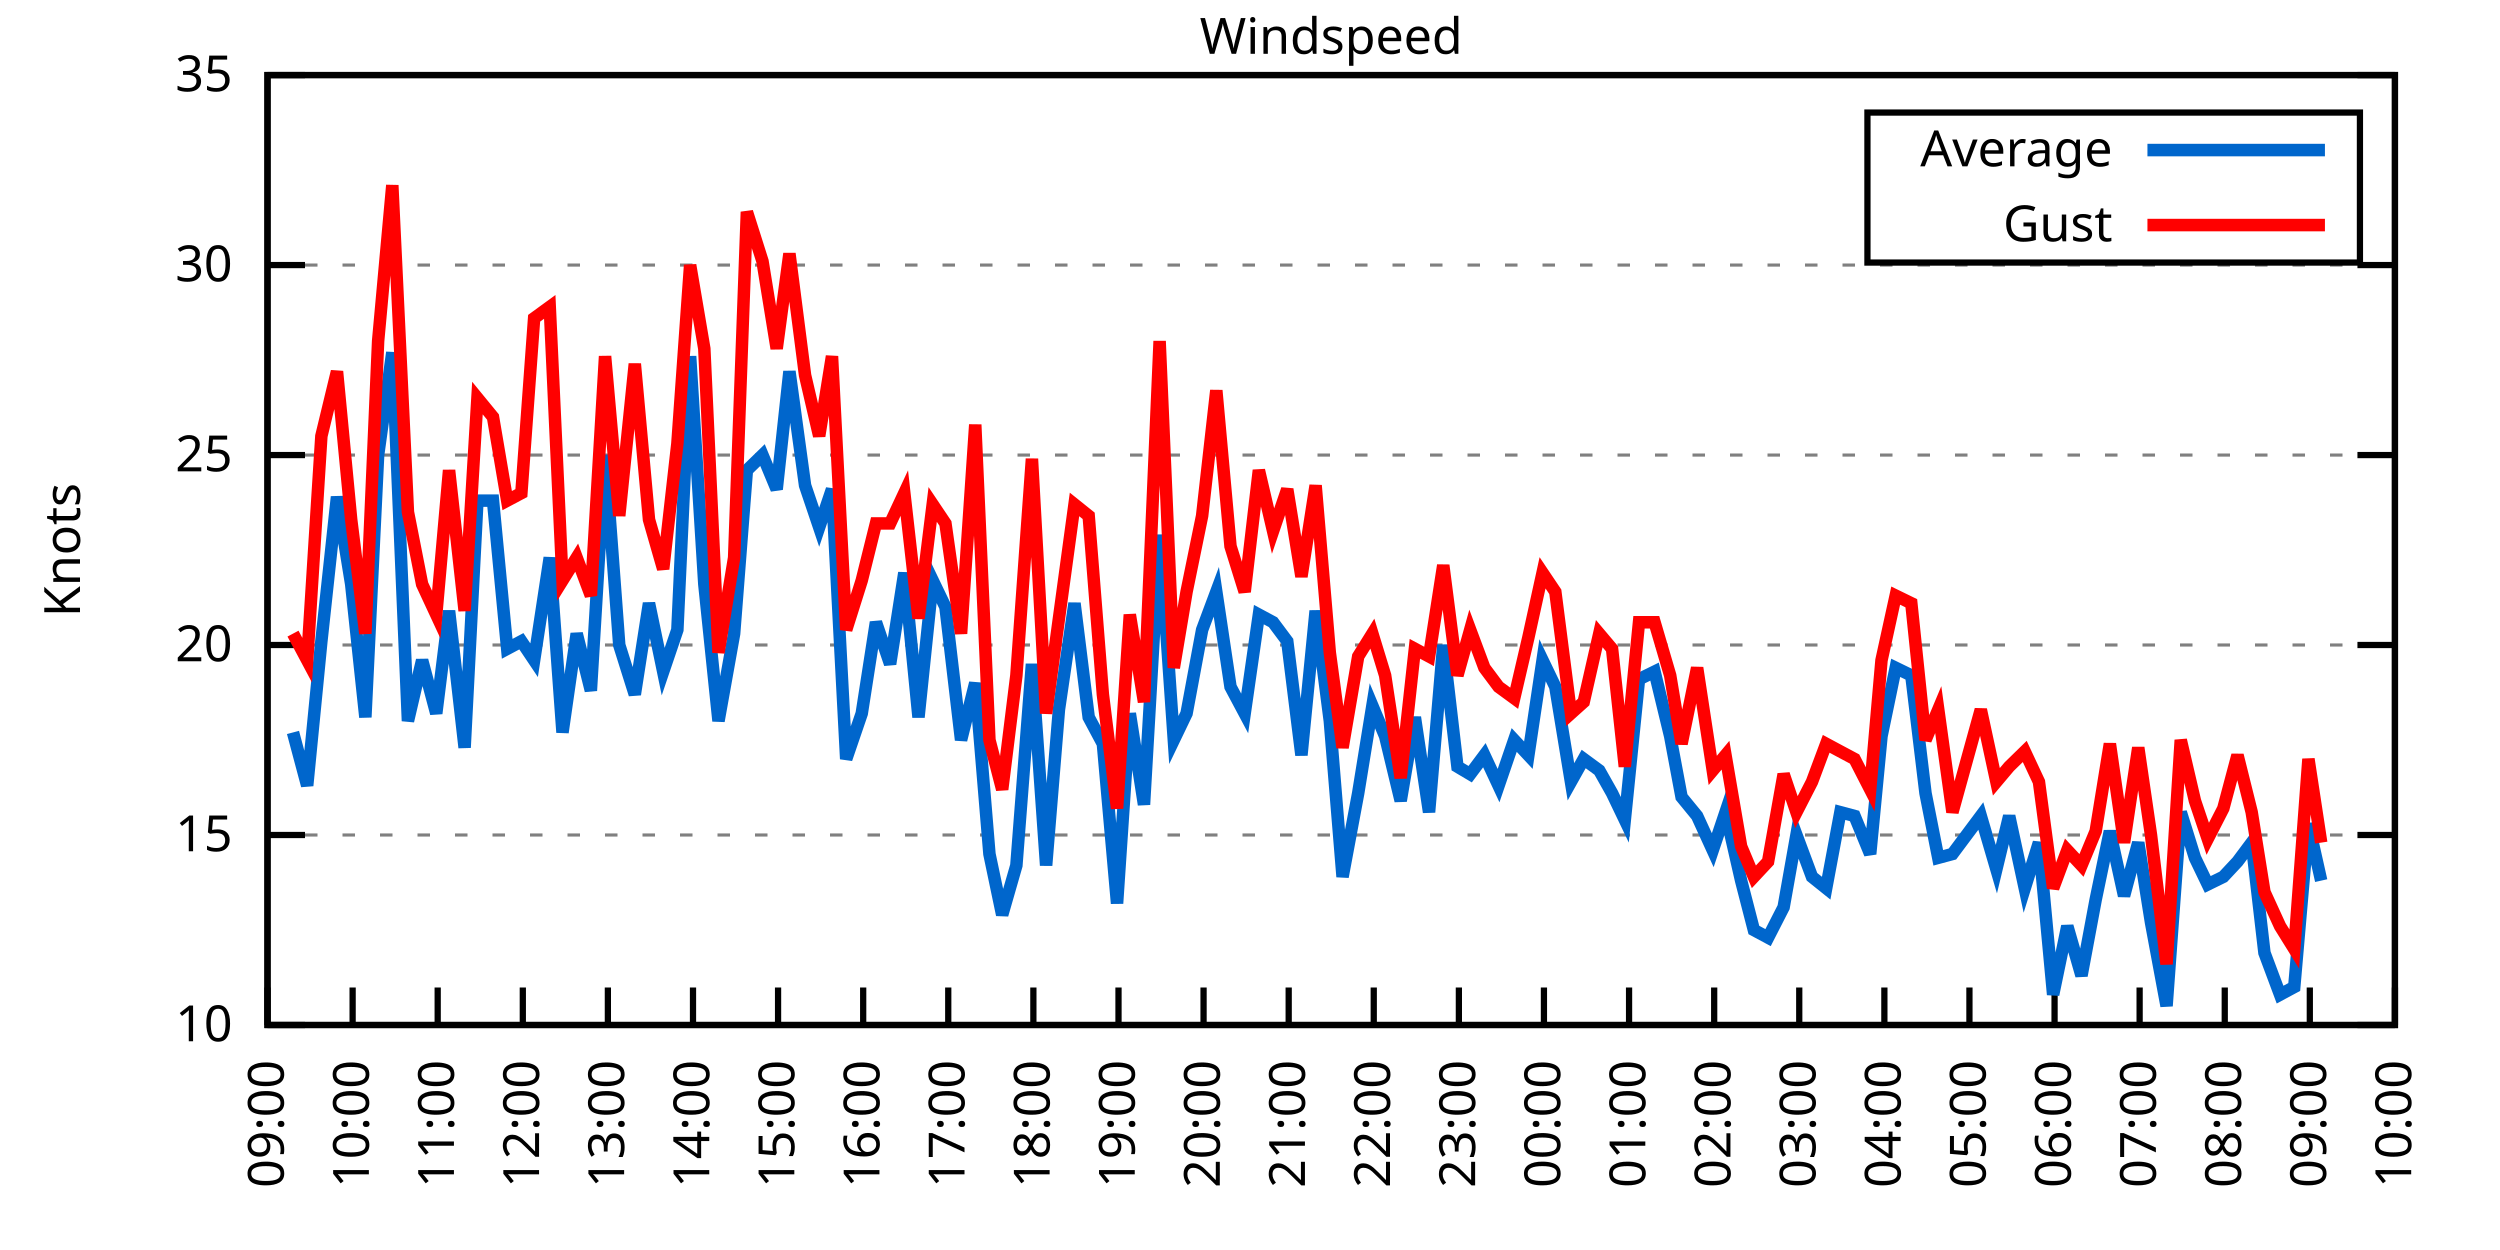
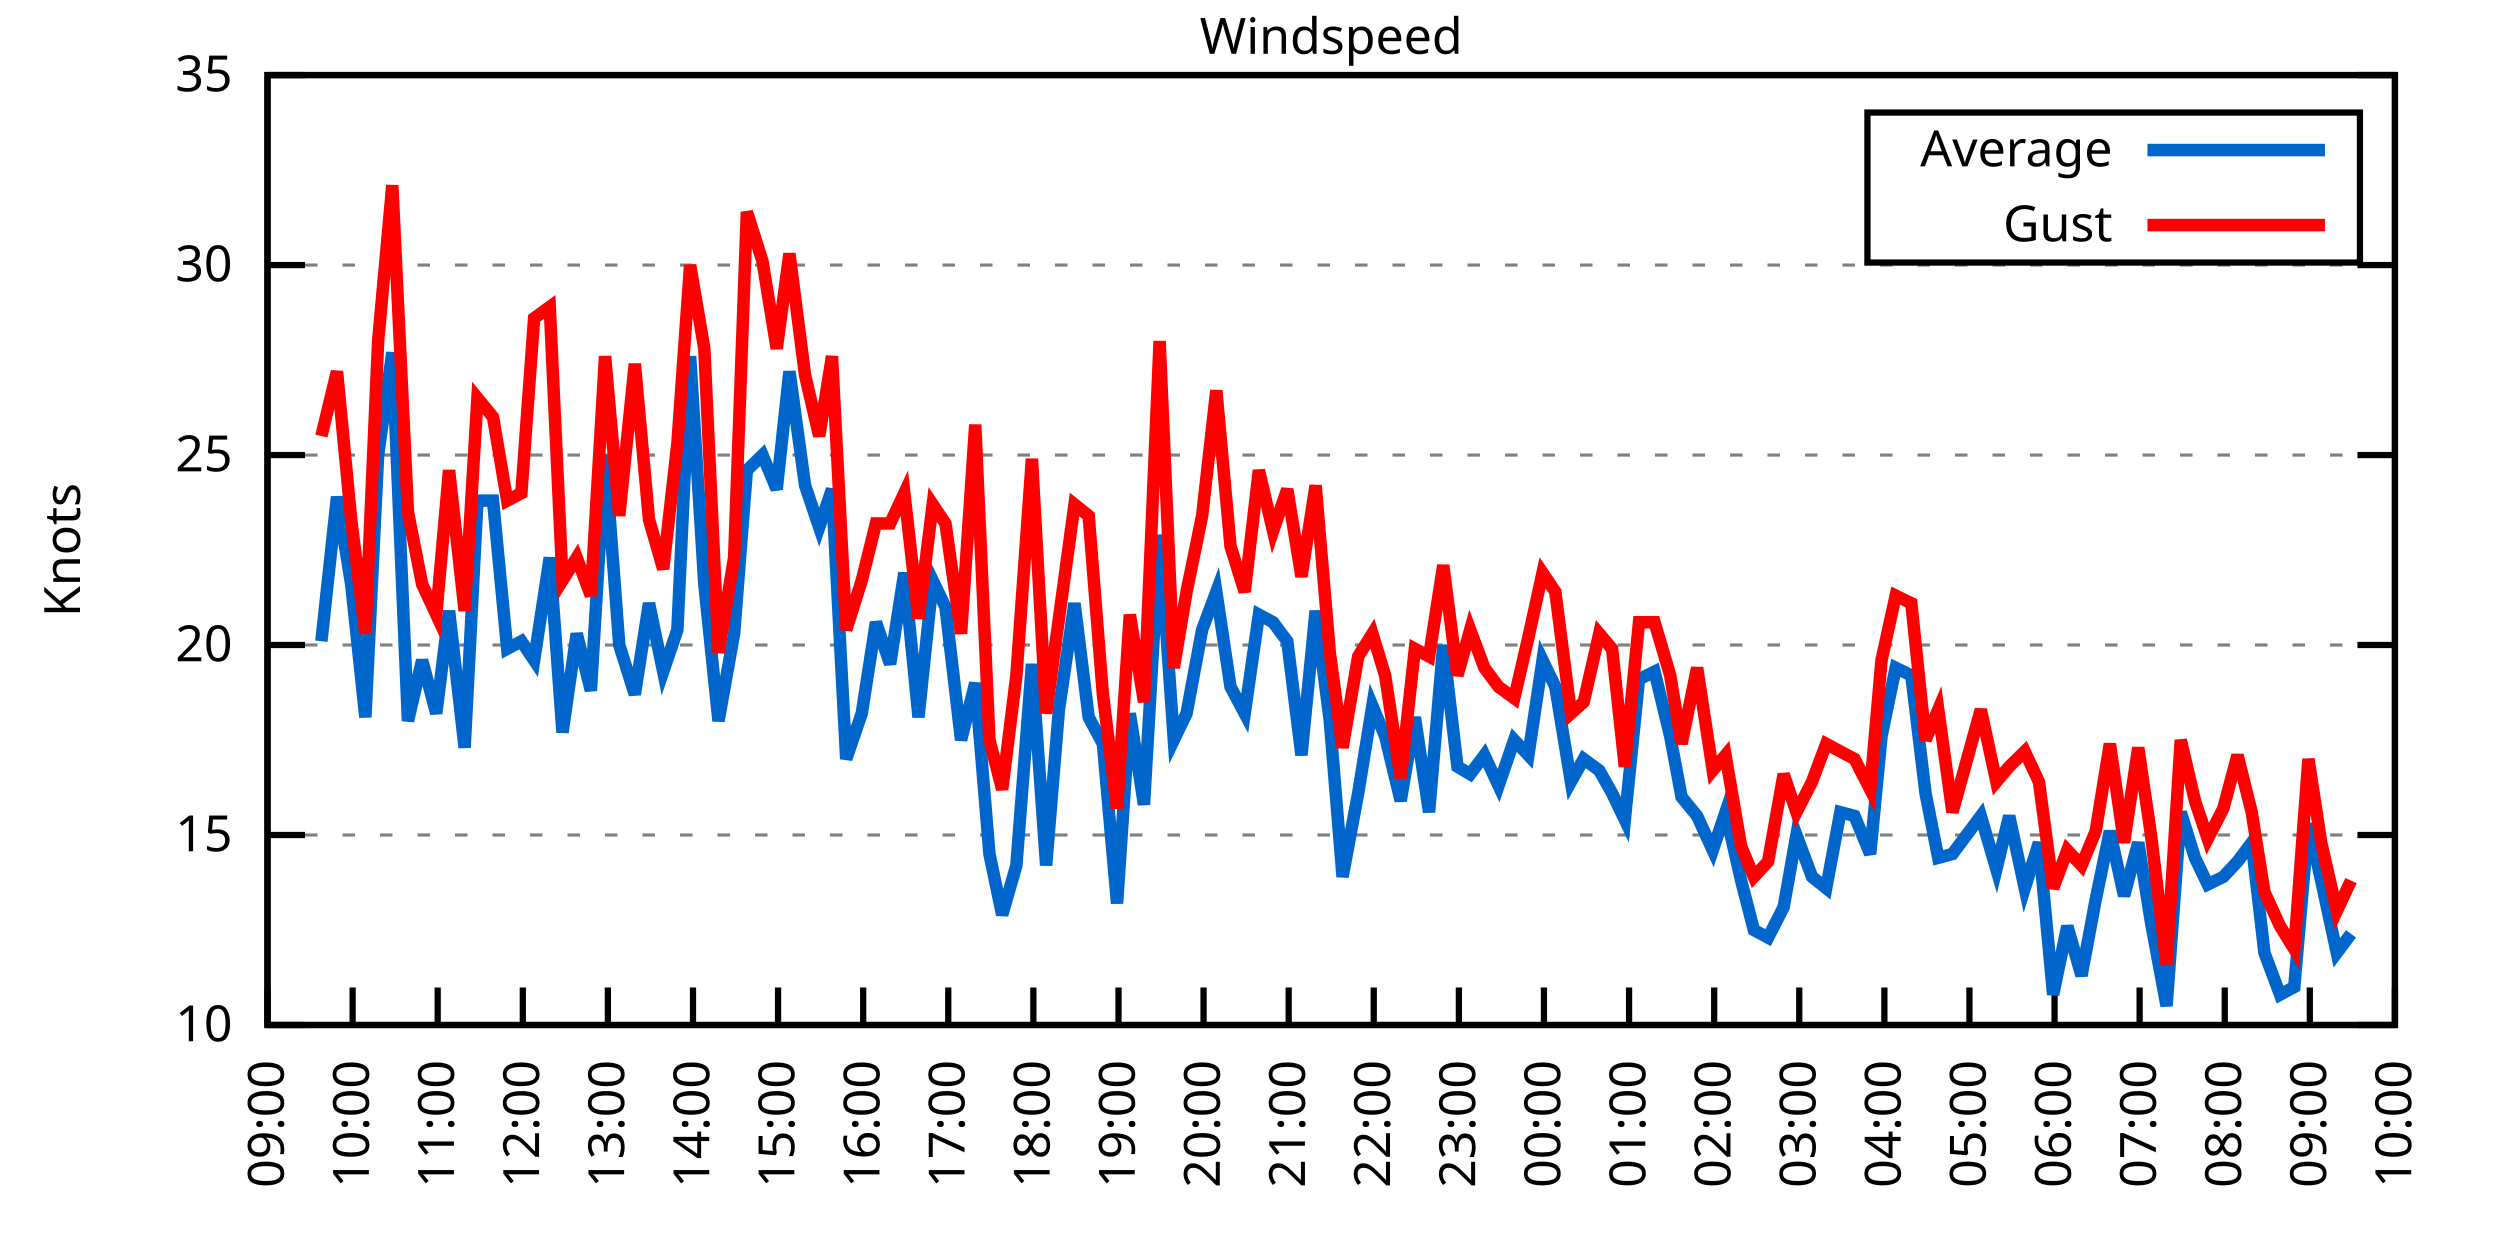
<svg xmlns="http://www.w3.org/2000/svg" xmlns:xlink="http://www.w3.org/1999/xlink" width="400" height="200" viewBox="0 0 400 200">
  <g id="gnuplot_canvas">
    <rect x="0" y="0" width="400" height="200" fill="none" />
    <defs>
      <circle id="gpDot" r="0.5" stroke-width="0.5" stroke="currentColor" />
      <path id="gpPt0" stroke-width="0.333" stroke="currentColor" d="M-1,0 h2 M0,-1 v2" />
      <path id="gpPt1" stroke-width="0.333" stroke="currentColor" d="M-1,-1 L1,1 M1,-1 L-1,1" />
      <path id="gpPt2" stroke-width="0.333" stroke="currentColor" d="M-1,0 L1,0 M0,-1 L0,1 M-1,-1 L1,1 M-1,1 L1,-1" />
      <rect id="gpPt3" stroke-width="0.333" stroke="currentColor" x="-1" y="-1" width="2" height="2" />
      <rect id="gpPt4" stroke-width="0.333" stroke="currentColor" fill="currentColor" x="-1" y="-1" width="2" height="2" />
      <circle id="gpPt5" stroke-width="0.333" stroke="currentColor" cx="0" cy="0" r="1" />
      <use xlink:href="#gpPt5" id="gpPt6" fill="currentColor" stroke="none" />
      <path id="gpPt7" stroke-width="0.333" stroke="currentColor" d="M0,-1.33 L-1.33,0.67 L1.33,0.67 z" />
      <use xlink:href="#gpPt7" id="gpPt8" fill="currentColor" stroke="none" />
      <use xlink:href="#gpPt7" id="gpPt9" stroke="currentColor" transform="rotate(180)" />
      <use xlink:href="#gpPt9" id="gpPt10" fill="currentColor" stroke="none" />
      <use xlink:href="#gpPt3" id="gpPt11" stroke="currentColor" transform="rotate(45)" />
      <use xlink:href="#gpPt11" id="gpPt12" fill="currentColor" stroke="none" />
      <path id="gpPt13" stroke-width="0.333" stroke="currentColor" d="M0,1.330 L1.265,0.411 L0.782,-1.067 L-0.782,-1.076 L-1.265,0.411 z" />
      <use xlink:href="#gpPt13" id="gpPt14" fill="currentColor" stroke="none" />
      <filter id="textbox" filterUnits="objectBoundingBox" x="0" y="0" height="1" width="1">
        <feFlood flood-color="white" flood-opacity="1" result="bgnd" />
        <feComposite in="SourceGraphic" in2="bgnd" operator="atop" />
      </filter>
      <filter id="greybox" filterUnits="objectBoundingBox" x="0" y="0" height="1" width="1">
        <feFlood flood-color="lightgrey" flood-opacity="1" result="grey" />
        <feComposite in="SourceGraphic" in2="grey" operator="atop" />
      </filter>
    </defs>
    <g fill="none" color="white" stroke="currentColor" stroke-width="1.00" stroke-linecap="butt" stroke-linejoin="miter">
</g>
    <g fill="none" color="black" stroke="currentColor" stroke-width="1.00" stroke-linecap="butt" stroke-linejoin="miter">
      <g stroke="none" shape-rendering="crispEdges">
        <polygon fill="rgb(255, 255, 255)" points="42.80,164.00 383.18,164.00 383.18,12.02 42.80,12.02 " />
      </g>
    </g>
    <g fill="none" color="black" stroke="currentColor" stroke-width="1.00" stroke-linecap="butt" stroke-linejoin="miter">
</g>
    <g fill="none" color="black" stroke="black" stroke-width="0.50" stroke-linecap="butt" stroke-linejoin="miter">
</g>
    <g fill="none" color="gray" stroke="currentColor" stroke-width="0.50" stroke-linecap="butt" stroke-linejoin="miter">
      <path stroke="gray" stroke-dasharray="2,4" class="gridline" d="M42.80,164.00 L383.19,164.00  " />
    </g>
    <g fill="none" color="gray" stroke="gray" stroke-width="1.00" stroke-linecap="butt" stroke-linejoin="miter">
</g>
    <g fill="none" color="black" stroke="currentColor" stroke-width="1.00" stroke-linecap="butt" stroke-linejoin="miter">
      <path stroke="black" d="M42.80,164.00 L48.80,164.00 M383.19,164.00 L377.19,164.00  " />
      <g transform="translate(37.20,166.60)" stroke="none" fill="black" font-family="Sans" font-size="8.00" text-anchor="end">
        <text>
          <tspan font-family="Sans"> 10</tspan>
        </text>
      </g>
    </g>
    <g fill="none" color="black" stroke="currentColor" stroke-width="1.00" stroke-linecap="butt" stroke-linejoin="miter">
</g>
    <g fill="none" color="black" stroke="black" stroke-width="0.50" stroke-linecap="butt" stroke-linejoin="miter">
</g>
    <g fill="none" color="gray" stroke="currentColor" stroke-width="0.50" stroke-linecap="butt" stroke-linejoin="miter">
      <path stroke="gray" stroke-dasharray="2,4" class="gridline" d="M42.80,133.60 L383.19,133.60  " />
    </g>
    <g fill="none" color="gray" stroke="gray" stroke-width="1.00" stroke-linecap="butt" stroke-linejoin="miter">
</g>
    <g fill="none" color="black" stroke="currentColor" stroke-width="1.00" stroke-linecap="butt" stroke-linejoin="miter">
      <path stroke="black" d="M42.80,133.60 L48.80,133.60 M383.19,133.60 L377.19,133.60  " />
      <g transform="translate(37.20,136.20)" stroke="none" fill="black" font-family="Sans" font-size="8.00" text-anchor="end">
        <text>
          <tspan font-family="Sans"> 15</tspan>
        </text>
      </g>
    </g>
    <g fill="none" color="black" stroke="currentColor" stroke-width="1.00" stroke-linecap="butt" stroke-linejoin="miter">
</g>
    <g fill="none" color="black" stroke="black" stroke-width="0.50" stroke-linecap="butt" stroke-linejoin="miter">
</g>
    <g fill="none" color="gray" stroke="currentColor" stroke-width="0.50" stroke-linecap="butt" stroke-linejoin="miter">
      <path stroke="gray" stroke-dasharray="2,4" class="gridline" d="M42.80,103.20 L383.19,103.20  " />
    </g>
    <g fill="none" color="gray" stroke="gray" stroke-width="1.00" stroke-linecap="butt" stroke-linejoin="miter">
</g>
    <g fill="none" color="black" stroke="currentColor" stroke-width="1.00" stroke-linecap="butt" stroke-linejoin="miter">
      <path stroke="black" d="M42.80,103.20 L48.80,103.20 M383.19,103.20 L377.19,103.20  " />
      <g transform="translate(37.20,105.80)" stroke="none" fill="black" font-family="Sans" font-size="8.00" text-anchor="end">
        <text>
          <tspan font-family="Sans"> 20</tspan>
        </text>
      </g>
    </g>
    <g fill="none" color="black" stroke="currentColor" stroke-width="1.00" stroke-linecap="butt" stroke-linejoin="miter">
</g>
    <g fill="none" color="black" stroke="black" stroke-width="0.50" stroke-linecap="butt" stroke-linejoin="miter">
</g>
    <g fill="none" color="gray" stroke="currentColor" stroke-width="0.50" stroke-linecap="butt" stroke-linejoin="miter">
      <path stroke="gray" stroke-dasharray="2,4" class="gridline" d="M42.80,72.81 L383.19,72.81  " />
    </g>
    <g fill="none" color="gray" stroke="gray" stroke-width="1.00" stroke-linecap="butt" stroke-linejoin="miter">
</g>
    <g fill="none" color="black" stroke="currentColor" stroke-width="1.00" stroke-linecap="butt" stroke-linejoin="miter">
      <path stroke="black" d="M42.80,72.81 L48.80,72.81 M383.19,72.81 L377.19,72.81  " />
      <g transform="translate(37.20,75.41)" stroke="none" fill="black" font-family="Sans" font-size="8.00" text-anchor="end">
        <text>
          <tspan font-family="Sans"> 25</tspan>
        </text>
      </g>
    </g>
    <g fill="none" color="black" stroke="currentColor" stroke-width="1.00" stroke-linecap="butt" stroke-linejoin="miter">
</g>
    <g fill="none" color="black" stroke="black" stroke-width="0.50" stroke-linecap="butt" stroke-linejoin="miter">
</g>
    <g fill="none" color="gray" stroke="currentColor" stroke-width="0.50" stroke-linecap="butt" stroke-linejoin="miter">
      <path stroke="gray" stroke-dasharray="2,4" class="gridline" d="M42.80,42.41 L383.19,42.41  " />
    </g>
    <g fill="none" color="gray" stroke="gray" stroke-width="1.00" stroke-linecap="butt" stroke-linejoin="miter">
</g>
    <g fill="none" color="black" stroke="currentColor" stroke-width="1.00" stroke-linecap="butt" stroke-linejoin="miter">
      <path stroke="black" d="M42.80,42.41 L48.80,42.41 M383.19,42.41 L377.19,42.41  " />
      <g transform="translate(37.20,45.01)" stroke="none" fill="black" font-family="Sans" font-size="8.00" text-anchor="end">
        <text>
          <tspan font-family="Sans"> 30</tspan>
        </text>
      </g>
    </g>
    <g fill="none" color="black" stroke="currentColor" stroke-width="1.00" stroke-linecap="butt" stroke-linejoin="miter">
</g>
    <g fill="none" color="black" stroke="black" stroke-width="0.50" stroke-linecap="butt" stroke-linejoin="miter">
</g>
    <g fill="none" color="gray" stroke="currentColor" stroke-width="0.50" stroke-linecap="butt" stroke-linejoin="miter">
      <path stroke="gray" stroke-dasharray="2,4" class="gridline" d="M42.80,12.01 L383.19,12.01  " />
    </g>
    <g fill="none" color="gray" stroke="gray" stroke-width="1.00" stroke-linecap="butt" stroke-linejoin="miter">
</g>
    <g fill="none" color="black" stroke="currentColor" stroke-width="1.00" stroke-linecap="butt" stroke-linejoin="miter">
      <path stroke="black" d="M42.80,12.01 L48.80,12.01 M383.19,12.01 L377.19,12.01  " />
      <g transform="translate(37.20,14.61)" stroke="none" fill="black" font-family="Sans" font-size="8.00" text-anchor="end">
        <text>
          <tspan font-family="Sans"> 35</tspan>
        </text>
      </g>
    </g>
    <g fill="none" color="black" stroke="currentColor" stroke-width="1.00" stroke-linecap="butt" stroke-linejoin="miter">
      <path stroke="black" d="M42.80,164.00 L42.80,158.00  " />
      <g transform="translate(45.40,169.60) rotate(270.00)" stroke="none" fill="black" font-family="Sans" font-size="8.00" text-anchor="end">
        <text>
          <tspan font-family="Sans">09:00</tspan>
        </text>
      </g>
    </g>
    <g fill="none" color="black" stroke="currentColor" stroke-width="1.00" stroke-linecap="butt" stroke-linejoin="miter">
      <path stroke="black" d="M56.42,164.00 L56.42,158.00  " />
      <g transform="translate(59.02,169.60) rotate(270.00)" stroke="none" fill="black" font-family="Sans" font-size="8.00" text-anchor="end">
        <text>
          <tspan font-family="Sans">10:00</tspan>
        </text>
      </g>
    </g>
    <g fill="none" color="black" stroke="currentColor" stroke-width="1.00" stroke-linecap="butt" stroke-linejoin="miter">
      <path stroke="black" d="M70.03,164.00 L70.03,158.00  " />
      <g transform="translate(72.63,169.60) rotate(270.00)" stroke="none" fill="black" font-family="Sans" font-size="8.00" text-anchor="end">
        <text>
          <tspan font-family="Sans">11:00</tspan>
        </text>
      </g>
    </g>
    <g fill="none" color="black" stroke="currentColor" stroke-width="1.00" stroke-linecap="butt" stroke-linejoin="miter">
      <path stroke="black" d="M83.65,164.00 L83.65,158.00  " />
      <g transform="translate(86.25,169.60) rotate(270.00)" stroke="none" fill="black" font-family="Sans" font-size="8.00" text-anchor="end">
        <text>
          <tspan font-family="Sans">12:00</tspan>
        </text>
      </g>
    </g>
    <g fill="none" color="black" stroke="currentColor" stroke-width="1.00" stroke-linecap="butt" stroke-linejoin="miter">
      <path stroke="black" d="M97.26,164.00 L97.26,158.00  " />
      <g transform="translate(99.86,169.60) rotate(270.00)" stroke="none" fill="black" font-family="Sans" font-size="8.00" text-anchor="end">
        <text>
          <tspan font-family="Sans">13:00</tspan>
        </text>
      </g>
    </g>
    <g fill="none" color="black" stroke="currentColor" stroke-width="1.00" stroke-linecap="butt" stroke-linejoin="miter">
      <path stroke="black" d="M110.88,164.00 L110.88,158.00  " />
      <g transform="translate(113.48,169.60) rotate(270.00)" stroke="none" fill="black" font-family="Sans" font-size="8.00" text-anchor="end">
        <text>
          <tspan font-family="Sans">14:00</tspan>
        </text>
      </g>
    </g>
    <g fill="none" color="black" stroke="currentColor" stroke-width="1.00" stroke-linecap="butt" stroke-linejoin="miter">
      <path stroke="black" d="M124.49,164.00 L124.49,158.00  " />
      <g transform="translate(127.09,169.60) rotate(270.00)" stroke="none" fill="black" font-family="Sans" font-size="8.00" text-anchor="end">
        <text>
          <tspan font-family="Sans">15:00</tspan>
        </text>
      </g>
    </g>
    <g fill="none" color="black" stroke="currentColor" stroke-width="1.00" stroke-linecap="butt" stroke-linejoin="miter">
      <path stroke="black" d="M138.11,164.00 L138.11,158.00  " />
      <g transform="translate(140.71,169.60) rotate(270.00)" stroke="none" fill="black" font-family="Sans" font-size="8.00" text-anchor="end">
        <text>
          <tspan font-family="Sans">16:00</tspan>
        </text>
      </g>
    </g>
    <g fill="none" color="black" stroke="currentColor" stroke-width="1.00" stroke-linecap="butt" stroke-linejoin="miter">
      <path stroke="black" d="M151.72,164.00 L151.72,158.00  " />
      <g transform="translate(154.32,169.60) rotate(270.00)" stroke="none" fill="black" font-family="Sans" font-size="8.00" text-anchor="end">
        <text>
          <tspan font-family="Sans">17:00</tspan>
        </text>
      </g>
    </g>
    <g fill="none" color="black" stroke="currentColor" stroke-width="1.00" stroke-linecap="butt" stroke-linejoin="miter">
      <path stroke="black" d="M165.34,164.00 L165.34,158.00  " />
      <g transform="translate(167.94,169.60) rotate(270.00)" stroke="none" fill="black" font-family="Sans" font-size="8.00" text-anchor="end">
        <text>
          <tspan font-family="Sans">18:00</tspan>
        </text>
      </g>
    </g>
    <g fill="none" color="black" stroke="currentColor" stroke-width="1.00" stroke-linecap="butt" stroke-linejoin="miter">
      <path stroke="black" d="M178.96,164.00 L178.96,158.00  " />
      <g transform="translate(181.56,169.60) rotate(270.00)" stroke="none" fill="black" font-family="Sans" font-size="8.00" text-anchor="end">
        <text>
          <tspan font-family="Sans">19:00</tspan>
        </text>
      </g>
    </g>
    <g fill="none" color="black" stroke="currentColor" stroke-width="1.00" stroke-linecap="butt" stroke-linejoin="miter">
      <path stroke="black" d="M192.57,164.00 L192.57,158.00  " />
      <g transform="translate(195.17,169.60) rotate(270.00)" stroke="none" fill="black" font-family="Sans" font-size="8.00" text-anchor="end">
        <text>
          <tspan font-family="Sans">20:00</tspan>
        </text>
      </g>
    </g>
    <g fill="none" color="black" stroke="currentColor" stroke-width="1.00" stroke-linecap="butt" stroke-linejoin="miter">
      <path stroke="black" d="M206.19,164.00 L206.19,158.00  " />
      <g transform="translate(208.79,169.60) rotate(270.00)" stroke="none" fill="black" font-family="Sans" font-size="8.00" text-anchor="end">
        <text>
          <tspan font-family="Sans">21:00</tspan>
        </text>
      </g>
    </g>
    <g fill="none" color="black" stroke="currentColor" stroke-width="1.00" stroke-linecap="butt" stroke-linejoin="miter">
      <path stroke="black" d="M219.80,164.00 L219.80,158.00  " />
      <g transform="translate(222.40,169.60) rotate(270.00)" stroke="none" fill="black" font-family="Sans" font-size="8.00" text-anchor="end">
        <text>
          <tspan font-family="Sans">22:00</tspan>
        </text>
      </g>
    </g>
    <g fill="none" color="black" stroke="currentColor" stroke-width="1.00" stroke-linecap="butt" stroke-linejoin="miter">
      <path stroke="black" d="M233.42,164.00 L233.42,158.00  " />
      <g transform="translate(236.02,169.60) rotate(270.00)" stroke="none" fill="black" font-family="Sans" font-size="8.00" text-anchor="end">
        <text>
          <tspan font-family="Sans">23:00</tspan>
        </text>
      </g>
    </g>
    <g fill="none" color="black" stroke="currentColor" stroke-width="1.00" stroke-linecap="butt" stroke-linejoin="miter">
      <path stroke="black" d="M247.03,164.00 L247.03,158.00  " />
      <g transform="translate(249.63,169.60) rotate(270.00)" stroke="none" fill="black" font-family="Sans" font-size="8.00" text-anchor="end">
        <text>
          <tspan font-family="Sans">00:00</tspan>
        </text>
      </g>
    </g>
    <g fill="none" color="black" stroke="currentColor" stroke-width="1.00" stroke-linecap="butt" stroke-linejoin="miter">
      <path stroke="black" d="M260.65,164.00 L260.65,158.00  " />
      <g transform="translate(263.25,169.60) rotate(270.00)" stroke="none" fill="black" font-family="Sans" font-size="8.00" text-anchor="end">
        <text>
          <tspan font-family="Sans">01:00</tspan>
        </text>
      </g>
    </g>
    <g fill="none" color="black" stroke="currentColor" stroke-width="1.00" stroke-linecap="butt" stroke-linejoin="miter">
      <path stroke="black" d="M274.27,164.00 L274.27,158.00  " />
      <g transform="translate(276.87,169.60) rotate(270.00)" stroke="none" fill="black" font-family="Sans" font-size="8.00" text-anchor="end">
        <text>
          <tspan font-family="Sans">02:00</tspan>
        </text>
      </g>
    </g>
    <g fill="none" color="black" stroke="currentColor" stroke-width="1.00" stroke-linecap="butt" stroke-linejoin="miter">
      <path stroke="black" d="M287.88,164.00 L287.88,158.00  " />
      <g transform="translate(290.48,169.60) rotate(270.00)" stroke="none" fill="black" font-family="Sans" font-size="8.00" text-anchor="end">
        <text>
          <tspan font-family="Sans">03:00</tspan>
        </text>
      </g>
    </g>
    <g fill="none" color="black" stroke="currentColor" stroke-width="1.00" stroke-linecap="butt" stroke-linejoin="miter">
      <path stroke="black" d="M301.50,164.00 L301.50,158.00  " />
      <g transform="translate(304.10,169.60) rotate(270.00)" stroke="none" fill="black" font-family="Sans" font-size="8.00" text-anchor="end">
        <text>
          <tspan font-family="Sans">04:00</tspan>
        </text>
      </g>
    </g>
    <g fill="none" color="black" stroke="currentColor" stroke-width="1.00" stroke-linecap="butt" stroke-linejoin="miter">
      <path stroke="black" d="M315.11,164.00 L315.11,158.00  " />
      <g transform="translate(317.71,169.60) rotate(270.00)" stroke="none" fill="black" font-family="Sans" font-size="8.00" text-anchor="end">
        <text>
          <tspan font-family="Sans">05:00</tspan>
        </text>
      </g>
    </g>
    <g fill="none" color="black" stroke="currentColor" stroke-width="1.00" stroke-linecap="butt" stroke-linejoin="miter">
      <path stroke="black" d="M328.73,164.00 L328.73,158.00  " />
      <g transform="translate(331.33,169.60) rotate(270.00)" stroke="none" fill="black" font-family="Sans" font-size="8.00" text-anchor="end">
        <text>
          <tspan font-family="Sans">06:00</tspan>
        </text>
      </g>
    </g>
    <g fill="none" color="black" stroke="currentColor" stroke-width="1.00" stroke-linecap="butt" stroke-linejoin="miter">
      <path stroke="black" d="M342.34,164.00 L342.34,158.00  " />
      <g transform="translate(344.94,169.60) rotate(270.00)" stroke="none" fill="black" font-family="Sans" font-size="8.00" text-anchor="end">
        <text>
          <tspan font-family="Sans">07:00</tspan>
        </text>
      </g>
    </g>
    <g fill="none" color="black" stroke="currentColor" stroke-width="1.00" stroke-linecap="butt" stroke-linejoin="miter">
      <path stroke="black" d="M355.96,164.00 L355.96,158.00  " />
      <g transform="translate(358.56,169.60) rotate(270.00)" stroke="none" fill="black" font-family="Sans" font-size="8.00" text-anchor="end">
        <text>
          <tspan font-family="Sans">08:00</tspan>
        </text>
      </g>
    </g>
    <g fill="none" color="black" stroke="currentColor" stroke-width="1.00" stroke-linecap="butt" stroke-linejoin="miter">
      <path stroke="black" d="M369.57,164.00 L369.57,158.00  " />
      <g transform="translate(372.17,169.60) rotate(270.00)" stroke="none" fill="black" font-family="Sans" font-size="8.00" text-anchor="end">
        <text>
          <tspan font-family="Sans">09:00</tspan>
        </text>
      </g>
    </g>
    <g fill="none" color="black" stroke="currentColor" stroke-width="1.00" stroke-linecap="butt" stroke-linejoin="miter">
      <path stroke="black" d="M383.19,164.00 L383.19,158.00  " />
      <g transform="translate(385.79,169.60) rotate(270.00)" stroke="none" fill="black" font-family="Sans" font-size="8.00" text-anchor="end">
        <text>
          <tspan font-family="Sans">10:00</tspan>
        </text>
      </g>
    </g>
    <g fill="none" color="black" stroke="currentColor" stroke-width="1.00" stroke-linecap="butt" stroke-linejoin="miter">
</g>
    <g fill="none" color="black" stroke="currentColor" stroke-width="1.00" stroke-linecap="butt" stroke-linejoin="miter">
      <path stroke="black" d="M42.80,12.01 L42.80,164.00 L383.19,164.00 L383.19,12.01 L42.80,12.01 Z  " />
    </g>
    <g fill="none" color="black" stroke="currentColor" stroke-width="1.00" stroke-linecap="butt" stroke-linejoin="miter">
</g>
    <g fill="none" color="black" stroke="currentColor" stroke-width="1.00" stroke-linecap="butt" stroke-linejoin="miter">
      <path stroke="black" d="M298.79,42.01 L298.79,18.01 L377.59,18.01 L377.59,42.01 L298.79,42.01 Z  " />
    </g>
    <g id="Windspeed_plot_1">
      <g fill="none" color="white" stroke="black" stroke-width="2.00" stroke-linecap="butt" stroke-linejoin="miter">
</g>
      <g fill="none" color="black" stroke="currentColor" stroke-width="2.00" stroke-linecap="butt" stroke-linejoin="miter">
        <g transform="translate(337.99,26.61)" stroke="none" fill="black" font-family="Sans" font-size="8.00" text-anchor="end">
          <text>
            <tspan font-family="Sans">Average</tspan>
          </text>
        </g>
      </g>
      <g fill="none" color="black" stroke="currentColor" stroke-width="2.00" stroke-linecap="butt" stroke-linejoin="miter">
-         <path stroke="rgb(  0, 102, 204)" d="M343.59,24.01 L371.99,24.01 M46.88,117.19 L49.15,125.70 L51.42,102.60 L53.92,79.49 L56.19,93.48 L58.46,114.76   L60.50,72.81 L62.77,56.39 L65.27,115.36 L67.54,105.64 L69.80,114.15 L71.85,97.73 L74.34,119.62 L76.39,80.10   L78.88,80.10 L81.15,103.81 L83.42,102.60 L85.46,105.64 L87.96,89.22 L90.00,117.19 L92.27,101.38 L94.54,110.50   L96.81,72.81 L99.08,103.20 L101.57,111.11 L103.84,96.52 L106.11,107.46 L108.38,100.77 L110.42,57.00 L112.69,93.48   L114.96,115.36 L117.46,101.38 L119.50,75.24 L122.00,72.81 L124.27,78.28 L126.31,59.43 L128.81,77.67 L131.07,84.36   L133.12,78.28 L135.39,121.44 L137.88,114.15 L140.15,99.56 L142.42,106.24 L144.69,91.65 L146.96,114.76 L149.23,92.87   L151.27,97.12 L153.77,118.40 L156.04,109.28 L158.31,136.64 L160.35,146.37 L162.62,138.47 L165.11,106.24 L167.38,138.47   L169.43,113.54 L171.92,96.52 L174.19,114.76 L176.46,119.01 L178.73,144.55 L180.77,114.15 L183.04,128.74 L185.54,85.57   L187.81,118.40 L189.85,114.15 L192.34,100.77 L194.61,94.69 L196.88,109.89 L199.15,114.15 L201.42,98.34 L203.69,99.56   L205.96,102.60 L208.23,120.83 L210.50,97.73 L212.77,115.36 L214.81,140.29 L217.31,126.91 L219.58,112.93 L221.62,117.80   L224.11,128.13 L226.38,114.76 L228.65,129.95 L230.92,103.20 L233.19,122.66 L235.23,123.87 L237.50,120.83 L239.77,125.70   L242.27,118.40 L244.54,120.83 L246.81,105.64 L248.85,109.89 L251.35,125.09 L253.39,121.44 L255.88,123.27 L257.93,126.91   L259.97,131.17 L262.24,108.68 L264.73,107.46 L267.23,117.80 L269.05,127.52 L271.54,130.56 L274.04,136.03 L276.08,129.95   L278.58,140.90 L280.62,148.80 L282.89,150.02 L285.38,145.15 L287.43,133.60 L289.92,140.29 L292.19,142.11 L294.46,129.95   L296.73,130.56 L299.23,136.64 L301.04,117.80 L303.31,106.85 L305.81,108.07 L308.08,126.91 L310.12,137.25 L312.39,136.64   L316.93,130.56 L319.42,139.07 L321.47,130.56 L323.96,142.11 L326.23,134.82 L328.50,159.14 L330.77,148.19 L333.04,156.10   L335.31,143.94 L337.58,132.99 L339.85,143.33 L342.12,134.82 L344.16,147.59 L346.65,160.96 L348.92,129.95 L351.19,137.25   L353.24,141.51 L355.73,140.29 L358.00,137.86 L360.27,134.82 L362.31,152.45 L364.81,159.14 L367.08,157.92 L369.35,131.78   L371.39,140.90  " />
+         <path stroke="rgb(  0, 102, 204)" d="M343.59,24.01 L371.99,24.01 M51.42,102.60 L53.92,79.49 L56.19,93.48 L58.46,114.76 L60.50,72.81 L62.77,56.39   L65.27,115.36 L67.54,105.64 L69.80,114.15 L71.85,97.73 L74.34,119.62 L76.39,80.10 L78.88,80.10 L81.15,103.81   L83.42,102.60 L85.46,105.64 L87.96,89.22 L90.00,117.19 L92.27,101.38 L94.54,110.50 L96.81,72.81 L99.08,103.20   L101.57,111.11 L103.84,96.52 L106.11,107.46 L108.38,100.77 L110.42,57.00 L112.69,93.48 L114.96,115.36 L117.46,101.38   L119.50,75.24 L122.00,72.81 L124.27,78.28 L126.31,59.43 L128.81,77.67 L131.07,84.36 L133.12,78.28 L135.39,121.44   L137.88,114.15 L140.15,99.56 L142.42,106.24 L144.69,91.65 L146.96,114.76 L149.23,92.87 L151.27,97.12 L153.77,118.40   L156.04,109.28 L158.31,136.64 L160.35,146.37 L162.62,138.47 L165.11,106.24 L167.38,138.47 L169.43,113.54 L171.92,96.52   L174.19,114.76 L176.46,119.01 L178.73,144.55 L180.77,114.15 L183.04,128.74 L185.54,85.57 L187.81,118.40 L189.85,114.15   L192.34,100.77 L194.61,94.69 L196.88,109.89 L199.15,114.15 L201.42,98.34 L203.69,99.56 L205.96,102.60 L208.23,120.83   L210.50,97.73 L212.77,115.36 L214.81,140.29 L217.31,126.91 L219.58,112.93 L221.62,117.80 L224.11,128.13 L226.38,114.76   L228.65,129.95 L230.92,103.20 L233.19,122.66 L235.23,123.87 L237.50,120.83 L239.77,125.70 L242.27,118.40 L244.54,120.83   L246.81,105.64 L248.85,109.89 L251.35,125.09 L253.39,121.44 L255.88,123.27 L257.93,126.91 L259.97,131.17 L262.24,108.68   L264.73,107.46 L267.23,117.80 L269.05,127.52 L271.54,130.56 L274.04,136.03 L276.08,129.95 L278.58,140.90 L280.62,148.80   L282.89,150.02 L285.38,145.15 L287.43,133.60 L289.92,140.29 L292.19,142.11 L294.46,129.95 L296.73,130.56 L299.23,136.64   L301.04,117.80 L303.31,106.85 L305.81,108.07 L308.08,126.91 L310.12,137.25 L312.39,136.64 L316.93,130.56 L319.42,139.07   L321.47,130.56 L323.96,142.11 L326.23,134.82 L328.50,159.14 L330.77,148.19 L333.04,156.10 L335.31,143.94 L337.58,132.99   L339.85,143.33 L342.12,134.82 L344.16,147.59 L346.65,160.96 L348.92,129.95 L351.19,137.25 L353.24,141.51 L355.73,140.29   L358.00,137.86 L360.27,134.82 L362.31,152.45 L364.81,159.14 L367.08,157.92 L369.35,131.78 L371.39,140.90 L373.89,152.45   L376.16,149.41  " />
      </g>
    </g>
    <g id="Windspeed_plot_2">
      <g fill="none" color="black" stroke="currentColor" stroke-width="2.00" stroke-linecap="butt" stroke-linejoin="miter">
        <g transform="translate(337.99,38.61)" stroke="none" fill="black" font-family="Sans" font-size="8.00" text-anchor="end">
          <text>
            <tspan font-family="Sans">Gust</tspan>
          </text>
        </g>
      </g>
      <g fill="none" color="black" stroke="currentColor" stroke-width="2.00" stroke-linecap="butt" stroke-linejoin="miter">
-         <path stroke="rgb(255,   0,   0)" d="M343.59,36.01 L371.99,36.01 M46.88,101.38 L49.15,105.64 L51.42,69.77 L53.92,59.43 L56.19,83.14 L58.46,101.38   L60.50,54.57 L62.77,29.64 L65.27,81.93 L67.54,93.48 L69.80,98.34 L71.85,75.24 L74.34,97.73 L76.39,63.69   L78.88,66.73 L81.15,80.10 L83.42,78.89 L85.46,50.92 L87.96,49.10 L90.00,92.87 L92.27,89.22 L94.54,95.30   L96.81,57.00 L99.08,82.53 L101.57,58.21 L103.84,83.14 L106.11,91.04 L108.38,70.98 L110.42,42.41 L112.69,55.78   L114.96,104.42 L117.46,89.22 L119.50,33.90 L122.00,41.80 L124.27,55.78 L126.31,40.58 L128.81,60.04 L131.07,69.77   L133.12,57.00 L135.39,100.77 L137.88,92.87 L140.15,83.75 L142.42,83.75 L144.69,78.89 L146.96,98.95 L149.23,80.71   L151.27,83.75 L153.77,101.38 L156.04,67.94 L158.31,118.40 L160.35,126.31 L162.62,108.07 L165.11,73.41 L167.38,114.15   L169.43,98.95 L171.92,80.71 L174.19,82.53 L176.46,111.11 L178.73,129.35 L180.77,98.34 L183.04,112.32 L185.54,54.57   L187.81,106.85 L189.85,94.69 L192.34,82.53 L194.61,62.47 L196.88,87.40 L199.15,94.69 L201.42,75.24 L203.69,84.97   L205.96,78.28 L208.23,92.26 L210.50,77.67 L212.77,104.42 L214.81,119.62 L217.31,105.03 L219.58,101.38 L221.62,108.07   L224.11,124.48 L226.38,103.81 L228.65,105.03 L230.92,90.44 L233.19,108.07 L235.23,100.77 L237.50,106.85 L239.77,109.89   L242.27,111.72 L244.54,101.99 L246.81,91.65 L248.85,94.69 L251.35,114.15 L253.39,112.32 L255.88,101.38 L257.93,103.81   L259.97,122.66 L262.24,99.56 L264.73,99.56 L267.23,108.07 L269.05,119.01 L271.54,106.85 L274.04,123.27 L276.08,120.83   L278.58,135.43 L280.62,140.29 L282.89,137.86 L285.38,123.87 L287.43,129.95 L289.92,125.09 L292.19,119.01 L294.46,120.23   L296.73,121.44 L299.23,126.31 L301.04,105.64 L303.31,95.30 L305.81,96.52 L308.08,118.40 L310.12,113.54 L312.39,129.95   L316.93,113.54 L319.42,125.09 L321.47,122.66 L323.96,120.23 L326.23,125.09 L328.50,142.11 L330.77,136.03 L333.04,138.47   L335.31,132.99 L337.58,119.01 L339.85,134.82 L342.12,119.62 L344.16,133.60 L346.65,154.27 L348.92,118.40 L351.19,128.13   L353.24,134.21 L355.73,129.35 L358.00,120.83 L360.27,129.95 L362.31,142.72 L364.81,148.19 L367.08,151.84 L369.35,121.44   L371.39,134.82  " />
+         <path stroke="rgb(255,   0,   0)" d="M343.59,36.01 L371.99,36.01 M51.42,69.77 L53.92,59.43 L56.19,83.14 L58.46,101.38 L60.50,54.57 L62.77,29.64   L65.27,81.93 L67.54,93.48 L69.80,98.34 L71.85,75.24 L74.34,97.73 L76.39,63.69 L78.88,66.73 L81.15,80.10   L83.42,78.89 L85.46,50.92 L87.96,49.10 L90.00,92.87 L92.27,89.22 L94.54,95.30 L96.81,57.00 L99.08,82.53   L101.57,58.21 L103.84,83.14 L106.11,91.04 L108.38,70.98 L110.42,42.41 L112.69,55.78 L114.96,104.42 L117.46,89.22   L119.50,33.90 L122.00,41.80 L124.27,55.78 L126.31,40.58 L128.81,60.04 L131.07,69.77 L133.12,57.00 L135.39,100.77   L137.88,92.87 L140.15,83.75 L142.42,83.75 L144.69,78.89 L146.96,98.95 L149.23,80.71 L151.27,83.75 L153.77,101.38   L156.04,67.94 L158.31,118.40 L160.35,126.31 L162.62,108.07 L165.11,73.41 L167.38,114.15 L169.43,98.95 L171.92,80.71   L174.19,82.53 L176.46,111.11 L178.73,129.35 L180.77,98.34 L183.04,112.32 L185.54,54.57 L187.81,106.85 L189.85,94.69   L192.34,82.53 L194.61,62.47 L196.88,87.40 L199.15,94.69 L201.42,75.24 L203.69,84.97 L205.96,78.28 L208.23,92.26   L210.50,77.67 L212.77,104.42 L214.81,119.62 L217.31,105.03 L219.58,101.38 L221.62,108.07 L224.11,124.48 L226.38,103.81   L228.65,105.03 L230.92,90.44 L233.19,108.07 L235.23,100.77 L237.50,106.85 L239.77,109.89 L242.27,111.72 L244.54,101.99   L246.81,91.65 L248.85,94.69 L251.35,114.15 L253.39,112.32 L255.88,101.38 L257.93,103.81 L259.97,122.66 L262.24,99.56   L264.73,99.56 L267.23,108.07 L269.05,119.01 L271.54,106.85 L274.04,123.27 L276.08,120.83 L278.58,135.43 L280.62,140.29   L282.89,137.86 L285.38,123.87 L287.43,129.95 L289.92,125.09 L292.19,119.01 L294.46,120.23 L296.73,121.44 L299.23,126.31   L301.04,105.64 L303.31,95.30 L305.81,96.52 L308.08,118.40 L310.12,113.54 L312.39,129.95 L316.93,113.54 L319.42,125.09   L321.47,122.66 L323.96,120.23 L326.23,125.09 L328.50,142.11 L330.77,136.03 L333.04,138.47 L335.31,132.99 L337.58,119.01   L339.85,134.82 L342.12,119.62 L344.16,133.60 L346.65,154.27 L348.92,118.40 L351.19,128.13 L353.24,134.21 L355.73,129.35   L358.00,120.83 L360.27,129.95 L362.31,142.72 L364.81,148.19 L367.08,151.84 L369.35,121.44 L371.39,134.82 L373.89,145.76   L376.16,140.90  " />
      </g>
    </g>
    <g fill="none" color="black" stroke="currentColor" stroke-width="2.00" stroke-linecap="butt" stroke-linejoin="miter">
</g>
    <g fill="none" color="black" stroke="black" stroke-width="1.00" stroke-linecap="butt" stroke-linejoin="miter">
</g>
    <g fill="none" color="black" stroke="currentColor" stroke-width="1.00" stroke-linecap="butt" stroke-linejoin="miter">
      <path stroke="black" d="M42.80,12.01 L42.80,164.00 L383.19,164.00 L383.19,12.01 L42.80,12.01 Z  " />
      <g transform="translate(12.80,88.01) rotate(270.00)" stroke="none" fill="black" font-family="Sans" font-size="8.00" text-anchor="middle">
        <text>
          <tspan font-family="Sans">Knots</tspan>
        </text>
      </g>
    </g>
    <g fill="none" color="black" stroke="currentColor" stroke-width="1.00" stroke-linecap="butt" stroke-linejoin="miter">
</g>
    <g fill="none" color="black" stroke="currentColor" stroke-width="1.00" stroke-linecap="butt" stroke-linejoin="miter">
      <g transform="translate(212.99,8.61)" stroke="none" fill="black" font-family="Sans" font-size="8.00" text-anchor="middle">
        <text>
          <tspan font-family="Sans">Windspeed</tspan>
        </text>
      </g>
    </g>
    <g fill="none" color="black" stroke="currentColor" stroke-width="1.00" stroke-linecap="butt" stroke-linejoin="miter">
</g>
  </g>
</svg>
